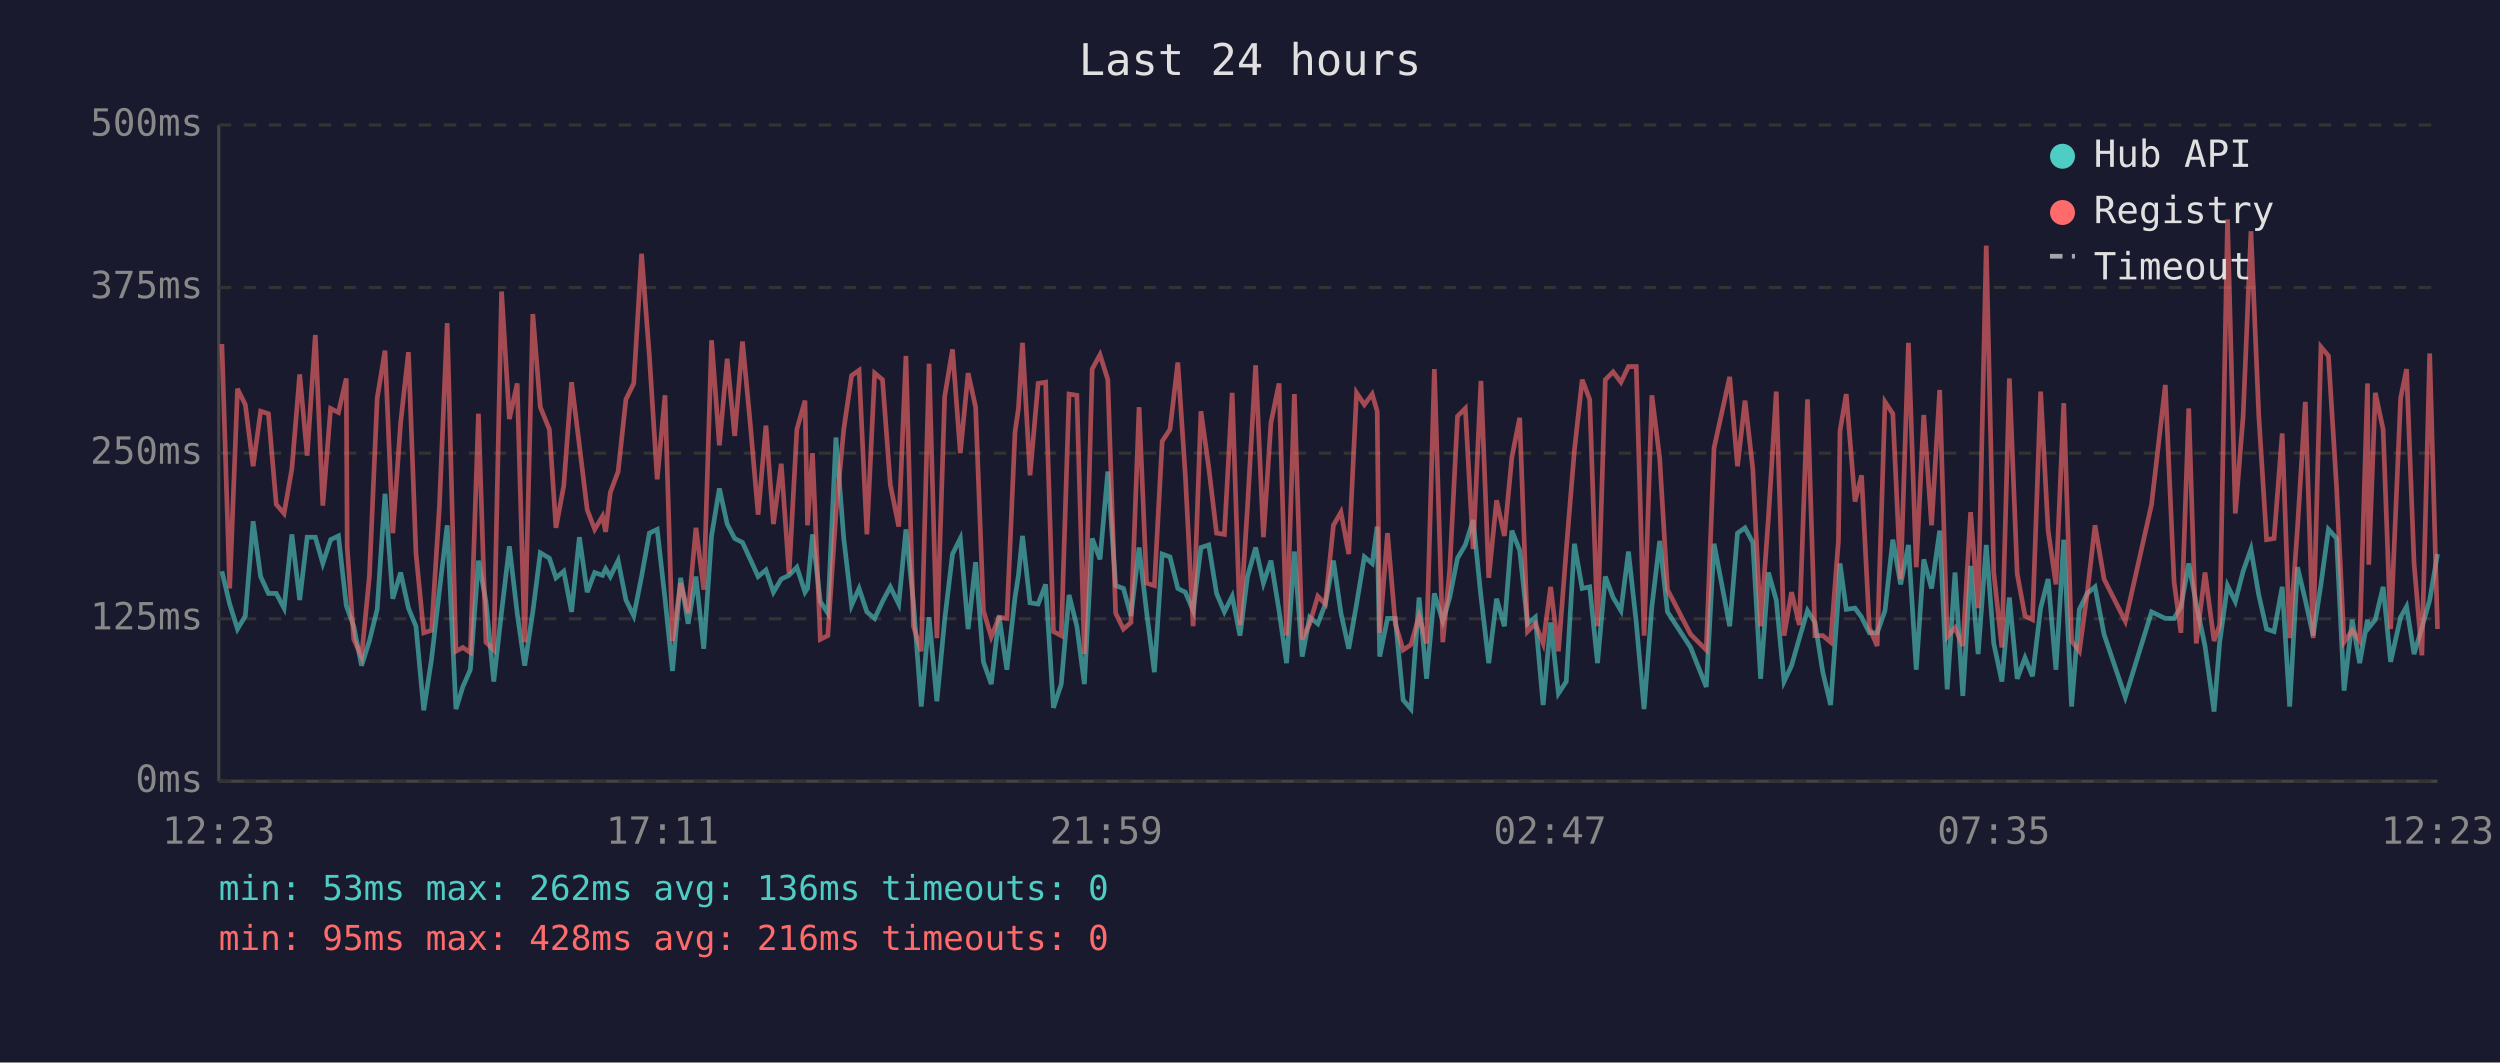
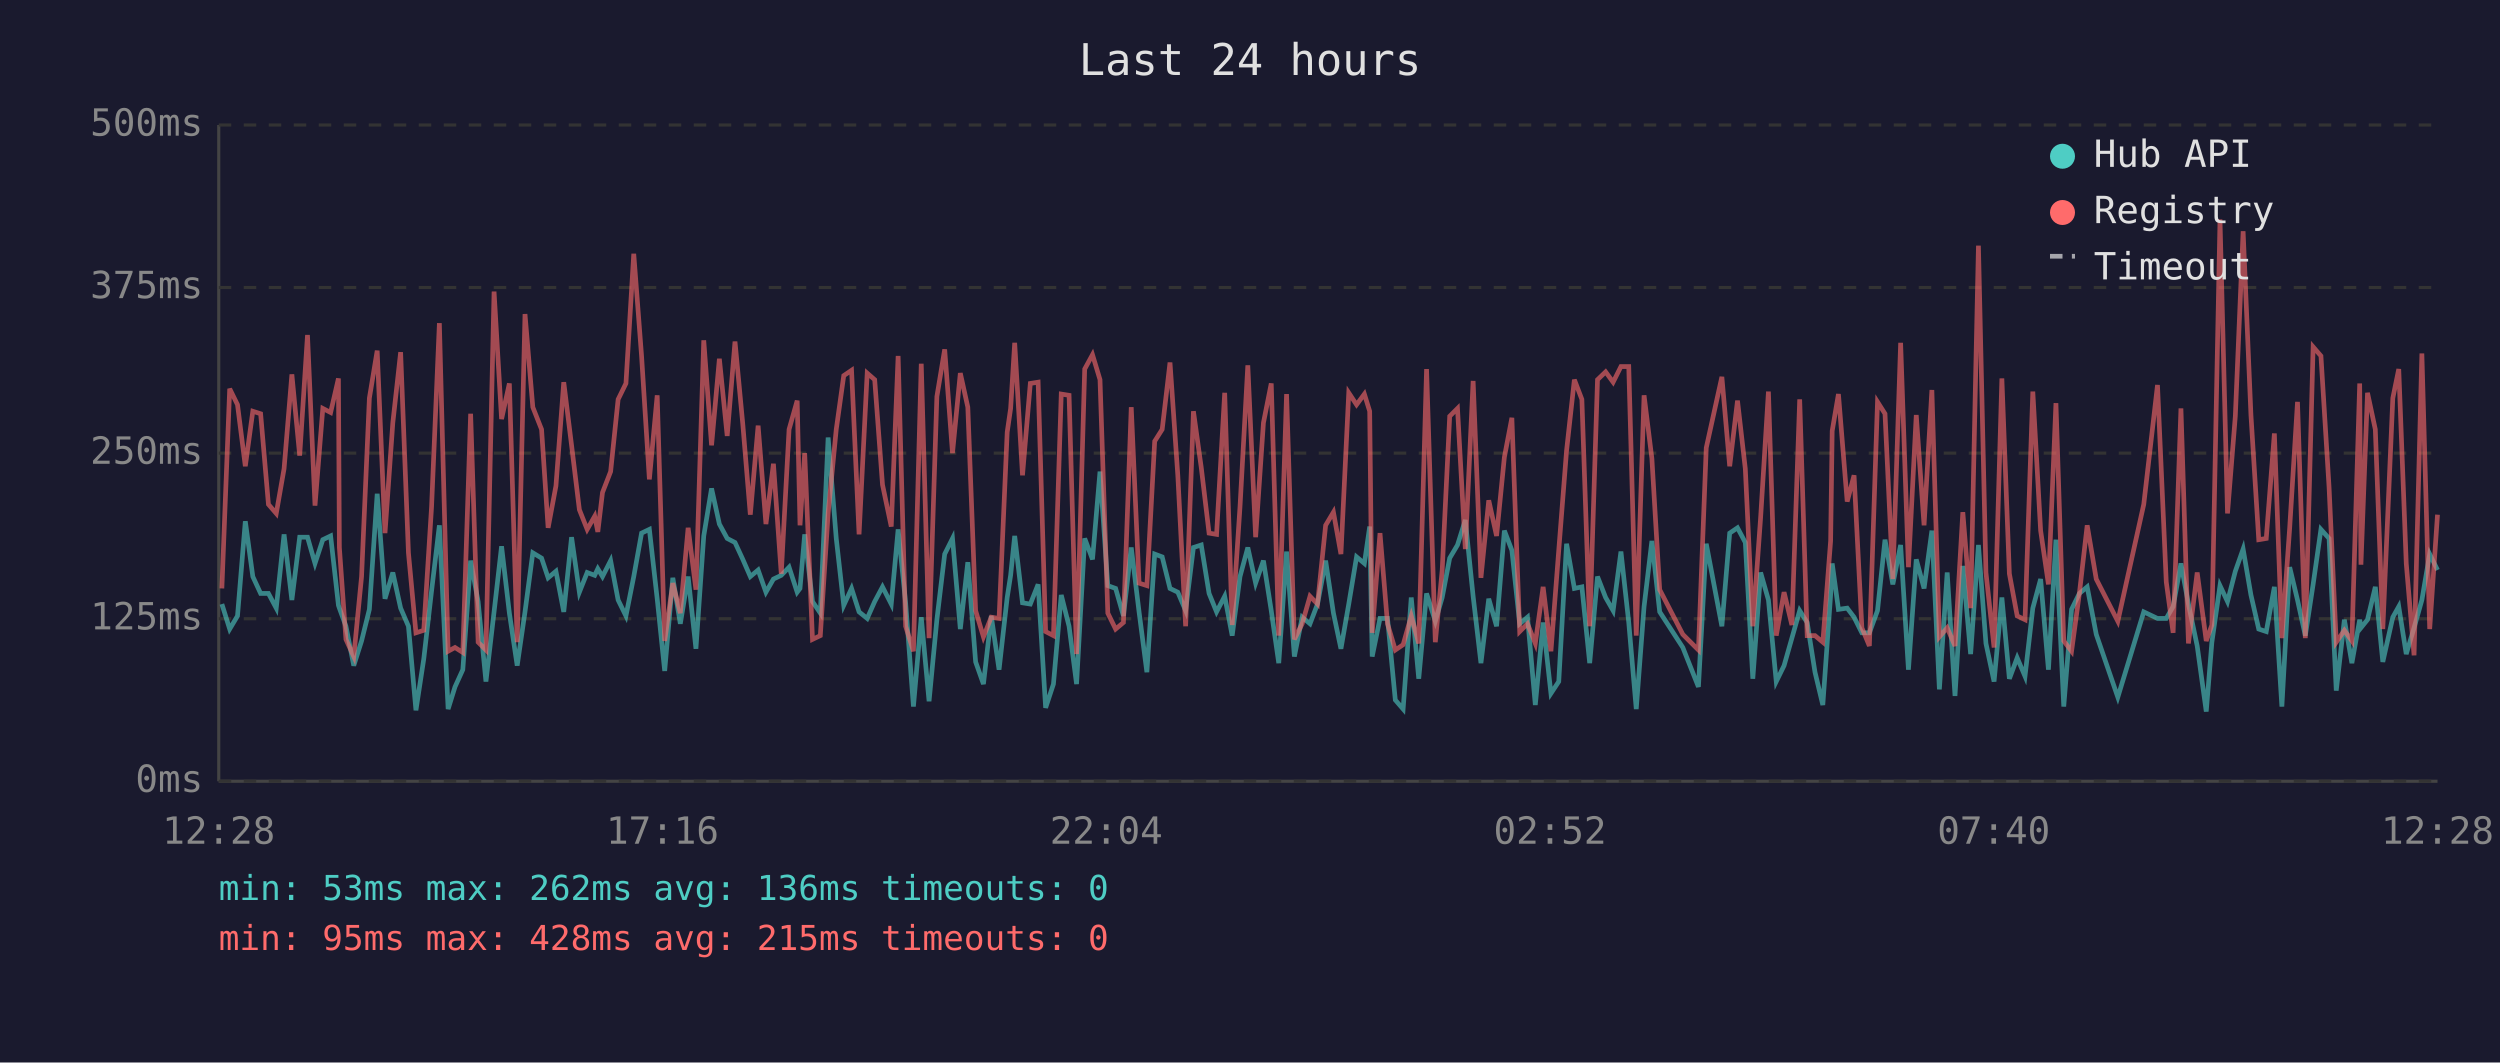
<svg xmlns="http://www.w3.org/2000/svg" viewBox="0 0 800 340" font-family="monospace" font-size="12">
  <rect width="800" height="340" fill="#1a1a2e" />
  <text x="400" y="24" fill="#e0e0e0" font-size="14" text-anchor="middle">Last 24 hours</text>
  <line x1="70" y1="40" x2="70" y2="250" stroke="#444" stroke-width="1" />
  <line x1="70" y1="250" x2="780" y2="250" stroke="#444" stroke-width="1" />
  <line x1="70" y1="250" x2="780" y2="250" stroke="#333" stroke-width="1" stroke-dasharray="4" />
  <text x="65" y="250" fill="#888" text-anchor="end" dominant-baseline="middle">0ms</text>
  <line x1="70" y1="198" x2="780" y2="198" stroke="#333" stroke-width="1" stroke-dasharray="4" />
  <text x="65" y="198" fill="#888" text-anchor="end" dominant-baseline="middle">125ms</text>
  <line x1="70" y1="145" x2="780" y2="145" stroke="#333" stroke-width="1" stroke-dasharray="4" />
  <text x="65" y="145" fill="#888" text-anchor="end" dominant-baseline="middle">250ms</text>
  <line x1="70" y1="92" x2="780" y2="92" stroke="#333" stroke-width="1" stroke-dasharray="4" />
  <text x="65" y="92" fill="#888" text-anchor="end" dominant-baseline="middle">375ms</text>
  <line x1="70" y1="40" x2="780" y2="40" stroke="#333" stroke-width="1" stroke-dasharray="4" />
  <text x="65" y="40" fill="#888" text-anchor="end" dominant-baseline="middle">500ms</text>
-   <text x="70" y="270" fill="#888" text-anchor="middle">12:23</text>
-   <text x="212" y="270" fill="#888" text-anchor="middle">17:11</text>
-   <text x="354" y="270" fill="#888" text-anchor="middle">21:59</text>
-   <text x="496" y="270" fill="#888" text-anchor="middle">02:47</text>
-   <text x="638" y="270" fill="#888" text-anchor="middle">07:35</text>
-   <text x="780" y="270" fill="#888" text-anchor="middle">12:23</text>
-   <polyline points="71.0,182.8 73.5,193.3 76.0,201.3 78.5,197.1 81.0,166.8 83.4,184.5 85.9,189.9 88.4,189.9 90.9,194.6 93.4,171.0 95.9,192.0 98.3,171.9 100.9,171.9 103.3,180.3 105.8,172.7 108.3,171.5 110.8,193.7 111.1,194.6 113.2,200.4 115.7,213.0 118.2,205.1 120.7,195.0 123.2,158.0 125.7,191.6 128.2,183.2 130.7,194.6 133.1,200.4 135.6,227.3 138.1,210.9 140.6,189.1 143.1,168.1 145.9,226.9 148.1,219.8 150.5,214.3 153.1,179.4 155.5,192.5 158.0,218.1 160.5,195.8 163.0,174.8 165.5,196.2 167.9,213.0 170.5,195.8 172.9,176.9 175.8,178.6 177.9,184.9 180.4,182.8 182.9,195.8 185.4,171.9 187.9,189.5 190.3,183.2 192.8,184.1 193.8,182.0 195.3,184.5 197.8,179.4 200.3,192.0 202.8,197.1 205.3,184.5 207.8,170.6 210.3,169.4 212.8,191.6 215.2,214.7 217.8,184.9 220.2,199.6 222.7,184.5 225.2,207.6 227.7,171.5 230.2,156.3 232.7,167.7 235.1,172.3 237.6,173.6 240.1,179.0 242.6,184.5 245.1,182.4 247.5,189.5 250.0,185.3 252.5,184.1 255.0,181.5 257.6,189.5 258.4,188.3 260.0,171.0 262.5,192.5 264.9,196.2 267.5,140.0 270.0,172.3 272.5,193.7 274.9,188.3 277.4,195.8 279.9,197.9 282.4,192.5 284.9,187.8 287.6,193.3 289.9,169.4 292.3,192.9 294.8,226.1 297.3,197.5 299.8,224.4 302.3,198.3 304.8,177.3 307.3,172.3 309.8,201.3 312.2,179.9 314.7,211.8 317.2,218.9 319.7,197.1 322.2,214.3 324.8,191.2 325.9,184.1 327.2,171.5 329.6,192.9 332.2,193.3 334.6,187.0 337.1,226.5 339.6,218.9 342.1,190.4 344.6,200.4 347.0,218.9 349.5,172.3 352.0,179.0 354.5,150.9 357.0,187.4 359.5,188.3 361.9,197.1 364.5,175.2 366.9,195.8 369.4,215.1 371.9,177.3 374.4,178.2 376.9,188.3 379.3,189.5 381.8,195.4 384.3,175.2 386.8,174.4 389.3,189.9 391.8,195.8 394.3,190.8 396.8,203.4 399.2,184.5 401.8,175.2 404.3,186.6 406.7,179.4 409.3,195.4 411.7,212.2 414.2,176.5 416.7,210.1 419.1,197.5 421.7,199.6 424.1,193.3 426.7,179.4 429.1,196.2 431.6,207.6 434.1,193.3 436.6,178.2 439.1,180.3 440.7,168.5 441.5,210.1 444.0,197.9 446.5,197.9 449.0,224.0 451.5,226.9 454.1,191.2 456.5,217.2 459.0,189.9 461.7,198.8 463.9,191.2 466.4,178.6 468.9,174.4 471.4,166.4 473.9,190.8 476.4,212.2 478.9,191.6 481.4,200.4 483.8,169.8 486.3,176.1 488.8,199.6 491.3,197.5 493.8,225.6 496.2,199.2 498.7,221.9 501.2,218.1 503.8,174.0 506.3,188.3 508.7,187.8 511.2,212.2 513.7,184.5 516.2,191.2 518.7,195.4 521.1,176.5 523.6,199.2 526.1,226.9 528.6,194.1 531.1,173.1 533.6,195.8 541.0,207.2 546.0,219.8 548.5,174.0 553.5,200.4 556.0,170.6 558.4,168.9 560.9,173.6 563.4,217.2 565.9,183.2 568.4,192.0 570.9,218.1 573.3,213.0 575.8,204.2 578.4,195.4 580.8,199.2 583.3,215.1 585.8,225.6 588.3,190.4 588.8,180.3 590.8,195.0 593.6,194.6 595.7,197.5 598.2,202.5 600.7,202.5 603.2,195.4 605.7,172.7 608.2,187.0 610.7,174.4 613.2,214.3 615.6,179.0 618.1,188.3 620.7,169.8 623.1,220.6 625.6,183.2 628.1,222.7 630.6,181.1 633.0,209.3 635.6,174.4 638.0,205.9 640.6,218.1 643.0,191.2 645.5,217.2 648.0,210.5 650.4,216.4 653.0,194.6 655.4,185.3 657.9,214.3 660.4,172.7 662.9,226.1 665.4,195.0 667.9,189.9 670.4,187.8 673.3,203.0 680.1,223.1 688.5,195.8 692.9,197.9 695.7,197.9 697.9,194.1 700.4,180.3 702.8,193.3 705.6,206.7 708.5,227.7 710.3,205.5 712.8,187.4 715.3,192.5 717.8,182.8 720.3,175.7 722.8,190.4 725.3,201.3 727.7,202.1 730.3,187.8 732.7,226.1 735.2,181.5 737.7,192.0 740.2,203.4 742.7,187.0 745.1,169.4 747.7,172.3 750.1,221.0 752.7,198.3 755.1,212.2 757.6,198.3 758.0,200.9 760.1,198.3 762.6,187.8 765.0,211.8 768.2,197.5 770.1,194.1 772.5,209.3 775.0,200.9 777.5,192.0 780.0,177.3" fill="none" stroke="#4ecdc4" stroke-width="1.5" opacity="0.6" />
-   <polyline points="71.0,110.1 73.5,188.3 76.0,124.4 78.5,129.5 81.0,149.2 83.4,131.6 85.9,132.4 88.4,161.4 90.9,164.3 93.4,150.0 95.9,119.8 98.3,145.8 100.9,107.2 103.3,161.8 105.8,130.7 108.3,132.0 110.8,121.1 111.1,175.2 113.2,204.6 115.7,210.1 118.2,184.5 120.7,127.4 123.2,112.2 125.7,170.6 128.2,135.3 130.7,112.7 133.1,176.9 135.6,202.5 138.1,201.7 140.6,162.2 143.1,103.4 145.9,208.4 148.1,207.2 150.5,208.8 153.1,132.4 155.5,205.5 158.0,208.0 160.5,93.3 163.0,134.1 165.5,122.7 167.9,205.5 170.5,100.5 172.9,130.3 175.8,137.4 177.9,168.9 180.4,155.5 182.9,122.3 185.4,142.5 187.9,163.1 190.3,169.4 192.8,165.2 193.8,170.2 195.3,157.6 197.8,150.9 200.3,127.8 202.8,122.7 205.3,81.2 207.8,113.9 210.3,153.4 212.8,126.5 215.2,205.1 217.8,186.6 220.2,196.2 222.7,168.9 225.2,188.7 227.7,108.9 230.2,142.5 232.7,114.8 235.1,139.5 237.6,109.3 240.1,135.8 242.6,164.7 245.1,136.2 247.5,167.7 250.0,148.4 252.5,183.6 255.0,137.4 257.6,128.2 258.4,168.1 260.0,145.0 262.5,204.6 264.9,203.4 267.5,164.3 270.0,137.4 272.5,120.2 274.9,118.5 277.4,171.0 279.9,119.4 282.4,121.5 284.9,155.1 287.6,168.5 289.9,113.9 292.3,200.4 294.8,208.4 297.3,116.4 299.8,204.2 302.3,126.9 304.8,111.8 307.3,145.0 309.8,119.4 312.2,130.3 314.7,195.4 317.2,203.8 319.7,197.5 322.2,197.9 324.8,138.3 325.9,130.7 327.2,109.7 329.6,152.1 332.2,122.7 334.6,122.3 337.1,202.1 339.6,203.4 342.1,126.1 344.6,126.5 347.0,209.3 349.5,118.1 352.0,113.5 354.5,121.5 357.0,196.2 359.5,201.3 361.9,199.2 364.5,130.3 366.9,186.6 369.4,187.4 371.9,141.2 374.4,137.4 376.9,116.0 379.3,152.1 381.8,200.4 384.3,131.6 386.8,149.6 389.3,170.6 391.8,171.0 394.3,125.7 396.8,200.0 399.2,162.2 401.8,116.9 404.3,171.9 406.7,135.3 409.3,122.7 411.7,203.4 414.2,126.1 416.7,204.6 419.1,199.6 421.7,190.8 424.1,193.3 426.7,168.1 429.1,163.9 431.6,177.3 434.1,125.7 436.6,129.5 439.1,126.1 440.7,131.6 441.5,202.5 444.0,170.6 446.5,199.6 449.0,208.0 451.5,206.3 454.1,197.1 456.5,205.9 459.0,118.1 461.7,205.5 463.9,182.4 466.4,133.2 468.9,130.7 471.4,175.7 473.9,121.9 476.4,184.9 478.9,160.1 481.4,171.5 483.8,146.3 486.3,133.7 488.8,202.1 491.3,199.6 493.8,205.9 496.2,187.8 498.7,208.4 501.2,176.1 503.8,144.2 506.3,121.5 508.7,127.8 511.2,200.4 513.7,121.5 516.2,119.0 518.7,122.3 521.1,117.3 523.6,117.3 526.1,203.4 528.6,126.5 531.1,146.7 533.6,188.7 541.0,203.0 546.0,208.0 548.5,143.3 553.5,120.6 556.0,149.2 558.4,128.2 560.9,150.0 563.4,200.4 565.9,165.6 568.4,125.3 570.9,203.4 573.3,189.5 575.8,200.0 578.4,127.8 580.8,203.4 583.3,203.4 585.8,205.5 588.3,173.1 588.8,137.9 590.8,126.1 593.6,160.5 595.7,152.1 598.2,200.9 600.7,206.7 603.2,128.6 605.7,132.4 608.2,185.3 610.7,109.7 613.2,181.5 615.6,132.8 618.1,168.1 620.7,124.8 623.1,203.8 625.6,200.9 628.1,206.7 630.6,163.9 633.0,194.6 635.6,78.6 638.0,183.2 640.6,207.2 643.0,121.1 645.5,183.6 648.0,197.1 650.4,198.3 653.0,125.3 655.4,169.8 657.9,187.0 660.4,129.0 662.9,205.1 665.4,208.4 667.9,189.9 670.4,168.1 673.3,185.3 680.1,198.8 688.5,161.4 692.9,123.2 695.7,186.2 697.9,202.5 700.4,130.7 702.8,205.9 705.6,183.2 708.5,205.1 710.3,200.0 712.8,70.2 715.3,164.3 717.8,133.2 720.3,74.0 722.8,132.8 725.3,172.7 727.7,172.3 730.3,138.7 732.7,204.2 735.2,168.9 737.7,128.6 740.2,204.2 742.7,111.0 745.1,113.9 747.7,155.9 750.1,205.5 752.7,201.7 755.1,205.1 757.6,122.7 758.0,180.7 760.1,125.7 762.6,137.4 765.0,201.3 768.2,127.4 770.1,118.1 772.5,180.3 775.0,209.7 777.5,113.1 780.0,201.3" fill="none" stroke="#ff6b6b" stroke-width="1.5" opacity="0.6" />
+   <text x="70" y="270" fill="#888" text-anchor="middle">12:28</text>
+   <text x="212" y="270" fill="#888" text-anchor="middle">17:16</text>
+   <text x="354" y="270" fill="#888" text-anchor="middle">22:04</text>
+   <text x="496" y="270" fill="#888" text-anchor="middle">02:52</text>
+   <text x="638" y="270" fill="#888" text-anchor="middle">07:40</text>
+   <text x="780" y="270" fill="#888" text-anchor="middle">12:28</text>
+   <polyline points="71.0,193.3 73.5,201.3 76.0,197.1 78.5,166.8 80.9,184.5 83.4,189.9 85.9,189.9 88.4,194.6 90.9,171.0 93.4,192.0 95.9,171.9 98.4,171.9 100.8,180.3 103.3,172.7 105.8,171.5 108.3,193.7 108.6,194.6 110.7,200.4 113.2,213.0 115.7,205.1 118.2,195.0 120.7,158.0 123.2,191.6 125.7,183.2 128.2,194.6 130.7,200.4 133.1,227.3 135.6,210.9 138.1,189.1 140.6,168.1 143.4,226.9 145.6,219.8 148.1,214.3 150.6,179.4 153.0,192.5 155.5,218.1 158.1,195.8 160.5,174.8 163.0,196.2 165.5,213.0 168.0,195.8 170.5,176.9 173.3,178.6 175.4,184.9 177.9,182.8 180.4,195.8 182.9,171.9 185.4,189.5 187.9,183.2 190.3,184.1 191.3,182.0 192.8,184.5 195.4,179.4 197.8,192.0 200.3,197.1 202.8,184.5 205.3,170.6 207.8,169.4 210.3,191.6 212.7,214.7 215.3,184.9 217.7,199.6 220.2,184.5 222.7,207.6 225.2,171.5 227.7,156.3 230.2,167.7 232.7,172.3 235.2,173.6 237.7,179.0 240.1,184.5 242.6,182.4 245.1,189.5 247.5,185.3 250.0,184.1 252.5,181.5 255.1,189.5 256.0,188.3 257.5,171.0 260.0,192.5 262.5,196.2 265.0,140.0 267.6,172.3 270.0,193.7 272.5,188.3 274.9,195.8 277.5,197.9 279.9,192.5 282.4,187.8 285.2,193.3 287.4,169.4 289.8,192.9 292.3,226.1 294.8,197.5 297.3,224.4 299.8,198.3 302.3,177.3 304.8,172.3 307.3,201.3 309.7,179.9 312.2,211.8 314.7,218.9 317.2,197.1 319.7,214.3 322.3,191.2 323.4,184.1 324.7,171.5 327.2,192.9 329.7,193.3 332.2,187.0 334.6,226.5 337.1,218.9 339.6,190.4 342.1,200.4 344.5,218.9 347.1,172.3 349.6,179.0 352.0,150.9 354.5,187.4 357.0,188.3 359.5,197.1 362.0,175.2 364.5,195.8 367.0,215.1 369.5,177.3 371.9,178.2 374.4,188.3 376.9,189.5 379.4,195.4 381.9,175.2 384.4,174.4 386.9,189.9 389.3,195.8 391.9,190.8 394.3,203.4 396.8,184.5 399.3,175.2 401.8,186.6 404.3,179.4 406.8,195.4 409.2,212.2 411.7,176.5 414.2,210.1 416.7,197.5 419.2,199.6 421.6,193.3 424.2,179.4 426.7,196.2 429.1,207.6 431.6,193.3 434.1,178.2 436.6,180.3 438.3,168.5 439.1,210.1 441.6,197.9 444.0,197.9 446.5,224.0 449.0,226.9 451.6,191.2 454.0,217.2 456.5,189.9 459.3,198.8 461.5,191.2 463.9,178.6 466.4,174.4 468.9,166.4 471.4,190.8 473.9,212.2 476.4,191.6 478.9,200.4 481.4,169.8 483.8,176.1 486.3,199.6 488.8,197.5 491.3,225.6 493.8,199.2 496.3,221.9 498.8,218.1 501.3,174.0 503.8,188.3 506.2,187.8 508.7,212.2 511.2,184.5 513.8,191.2 516.2,195.4 518.7,176.5 521.2,199.2 523.6,226.9 526.1,194.1 528.6,173.1 531.1,195.8 538.5,207.2 543.5,219.8 546.0,174.0 551.0,200.4 553.5,170.6 556.0,168.9 558.5,173.6 560.9,217.2 563.4,183.2 565.9,192.0 568.4,218.1 570.9,213.0 573.4,204.2 575.9,195.4 578.3,199.2 580.8,215.1 583.3,225.6 585.8,190.4 586.3,180.3 588.3,195.0 591.1,194.6 593.3,197.5 595.8,202.5 598.2,202.5 600.8,195.4 603.2,172.7 605.7,187.0 608.2,174.4 610.7,214.3 613.2,179.0 615.7,188.3 618.2,169.8 620.6,220.6 623.1,183.2 625.6,222.7 628.1,181.1 630.6,209.3 633.1,174.4 635.5,205.9 638.1,218.1 640.6,191.2 643.0,217.2 645.5,210.5 648.0,216.4 650.5,194.6 653.0,185.3 655.5,214.3 657.9,172.7 660.4,226.1 662.9,195.0 665.4,189.9 667.9,187.8 670.8,203.0 677.7,223.1 686.0,195.8 690.4,197.9 693.2,197.9 695.4,194.1 697.9,180.3 700.3,193.3 703.1,206.7 706.0,227.7 707.8,205.5 710.4,187.4 712.8,192.5 715.3,182.8 717.8,175.7 720.3,190.4 722.8,201.3 725.2,202.1 727.8,187.8 730.2,226.1 732.7,181.5 735.2,192.0 737.7,203.4 740.2,187.0 742.7,169.4 745.3,172.3 747.6,221.0 750.2,198.3 752.6,212.2 755.1,198.3 755.5,200.9 757.6,198.3 760.1,187.8 762.5,211.8 765.7,197.5 767.6,194.1 770.0,209.3 772.5,200.9 775.0,192.0 777.5,177.3 780.0,182.4" fill="none" stroke="#4ecdc4" stroke-width="1.5" opacity="0.6" />
+   <polyline points="71.0,188.3 73.5,124.4 76.0,129.5 78.5,149.2 80.9,131.6 83.4,132.4 85.9,161.4 88.4,164.3 90.9,150.0 93.4,119.8 95.9,145.8 98.4,107.2 100.8,161.8 103.3,130.7 105.8,132.0 108.3,121.1 108.6,175.2 110.7,204.6 113.2,210.1 115.7,184.5 118.2,127.4 120.7,112.2 123.2,170.6 125.7,135.3 128.2,112.7 130.7,176.9 133.1,202.5 135.6,201.7 138.1,162.2 140.6,103.4 143.4,208.4 145.6,207.2 148.1,208.8 150.6,132.4 153.0,205.5 155.5,208.0 158.1,93.3 160.5,134.1 163.0,122.7 165.5,205.5 168.0,100.5 170.5,130.3 173.3,137.4 175.4,168.9 177.9,155.5 180.4,122.3 182.9,142.5 185.4,163.1 187.9,169.4 190.3,165.2 191.3,170.2 192.8,157.6 195.4,150.9 197.8,127.8 200.3,122.7 202.8,81.2 205.3,113.9 207.8,153.4 210.3,126.5 212.7,205.1 215.3,186.6 217.7,196.2 220.2,168.9 222.7,188.7 225.2,108.9 227.7,142.5 230.2,114.8 232.7,139.5 235.2,109.3 237.7,135.8 240.1,164.7 242.6,136.2 245.1,167.7 247.5,148.4 250.0,183.6 252.5,137.4 255.1,128.2 256.0,168.1 257.5,145.0 260.0,204.6 262.5,203.4 265.0,164.3 267.6,137.4 270.0,120.2 272.5,118.5 274.9,171.0 277.5,119.4 279.9,121.5 282.4,155.1 285.2,168.5 287.4,113.9 289.8,200.4 292.3,208.4 294.8,116.4 297.3,204.2 299.8,126.9 302.3,111.8 304.8,145.0 307.3,119.4 309.7,130.3 312.2,195.4 314.7,203.8 317.2,197.5 319.7,197.9 322.3,138.3 323.4,130.7 324.7,109.7 327.2,152.1 329.7,122.7 332.2,122.3 334.6,202.1 337.1,203.4 339.6,126.1 342.1,126.5 344.5,209.3 347.1,118.1 349.6,113.5 352.0,121.5 354.5,196.2 357.0,201.3 359.5,199.2 362.0,130.3 364.5,186.6 367.0,187.4 369.5,141.2 371.9,137.4 374.4,116.0 376.9,152.1 379.4,200.4 381.9,131.6 384.4,149.6 386.9,170.6 389.3,171.0 391.9,125.7 394.3,200.0 396.8,162.2 399.3,116.9 401.8,171.9 404.3,135.3 406.8,122.7 409.2,203.4 411.7,126.1 414.2,204.6 416.7,199.6 419.2,190.8 421.6,193.3 424.2,168.1 426.7,163.9 429.1,177.3 431.6,125.7 434.1,129.5 436.6,126.1 438.3,131.6 439.1,202.5 441.6,170.6 444.0,199.6 446.5,208.0 449.0,206.3 451.6,197.1 454.0,205.9 456.5,118.1 459.3,205.5 461.5,182.4 463.9,133.2 466.4,130.7 468.9,175.7 471.4,121.9 473.9,184.9 476.4,160.1 478.9,171.5 481.4,146.3 483.8,133.7 486.3,202.1 488.8,199.6 491.3,205.9 493.8,187.8 496.3,208.4 498.8,176.1 501.3,144.2 503.8,121.5 506.2,127.8 508.7,200.4 511.2,121.5 513.8,119.0 516.2,122.3 518.7,117.3 521.2,117.3 523.6,203.4 526.1,126.5 528.6,146.7 531.1,188.7 538.5,203.0 543.5,208.0 546.0,143.3 551.0,120.6 553.5,149.2 556.0,128.2 558.5,150.0 560.9,200.4 563.4,165.6 565.9,125.3 568.4,203.4 570.9,189.5 573.4,200.0 575.9,127.8 578.3,203.4 580.8,203.4 583.3,205.5 585.8,173.1 586.3,137.9 588.3,126.1 591.1,160.5 593.3,152.1 595.8,200.9 598.2,206.7 600.8,128.6 603.2,132.4 605.7,185.3 608.2,109.7 610.7,181.5 613.2,132.8 615.7,168.1 618.2,124.8 620.6,203.8 623.1,200.9 625.6,206.7 628.1,163.9 630.6,194.6 633.1,78.6 635.5,183.2 638.1,207.2 640.6,121.1 643.0,183.6 645.5,197.1 648.0,198.3 650.5,125.3 653.0,169.8 655.5,187.0 657.9,129.0 660.4,205.1 662.9,208.4 665.4,189.9 667.9,168.1 670.8,185.3 677.7,198.8 686.0,161.4 690.4,123.2 693.2,186.2 695.4,202.5 697.9,130.7 700.3,205.9 703.1,183.2 706.0,205.1 707.8,200.0 710.4,70.2 712.8,164.3 715.3,133.2 717.8,74.0 720.3,132.8 722.8,172.7 725.2,172.3 727.8,138.7 730.2,204.2 732.7,168.9 735.2,128.6 737.7,204.2 740.2,111.0 742.7,113.9 745.3,155.9 747.6,205.5 750.2,201.7 752.6,205.1 755.1,122.7 755.5,180.7 757.6,125.7 760.1,137.4 762.5,201.3 765.7,127.4 767.6,118.1 770.0,180.3 772.5,209.7 775.0,113.1 777.5,201.3 780.0,164.7" fill="none" stroke="#ff6b6b" stroke-width="1.5" opacity="0.6" />
  <circle cx="660" cy="50" r="4" fill="#4ecdc4" />
  <text x="670" y="50" fill="#e0e0e0" dominant-baseline="middle">Hub API</text>
  <circle cx="660" cy="68" r="4" fill="#ff6b6b" />
  <text x="670" y="68" fill="#e0e0e0" dominant-baseline="middle">Registry</text>
  <line x1="656" y1="82" x2="664" y2="82" stroke="#e0e0e0" stroke-width="1.5" stroke-dasharray="4,3" opacity="0.7" />
  <text x="670" y="86" fill="#e0e0e0" dominant-baseline="middle">Timeout</text>
  <text x="70" y="288" fill="#4ecdc4" font-size="11">min: 53ms  max: 262ms  avg: 136ms  timeouts: 0</text>
-   <text x="70" y="304" fill="#ff6b6b" font-size="11">min: 95ms  max: 428ms  avg: 216ms  timeouts: 0</text>
+   <text x="70" y="304" fill="#ff6b6b" font-size="11">min: 95ms  max: 428ms  avg: 215ms  timeouts: 0</text>
</svg>
